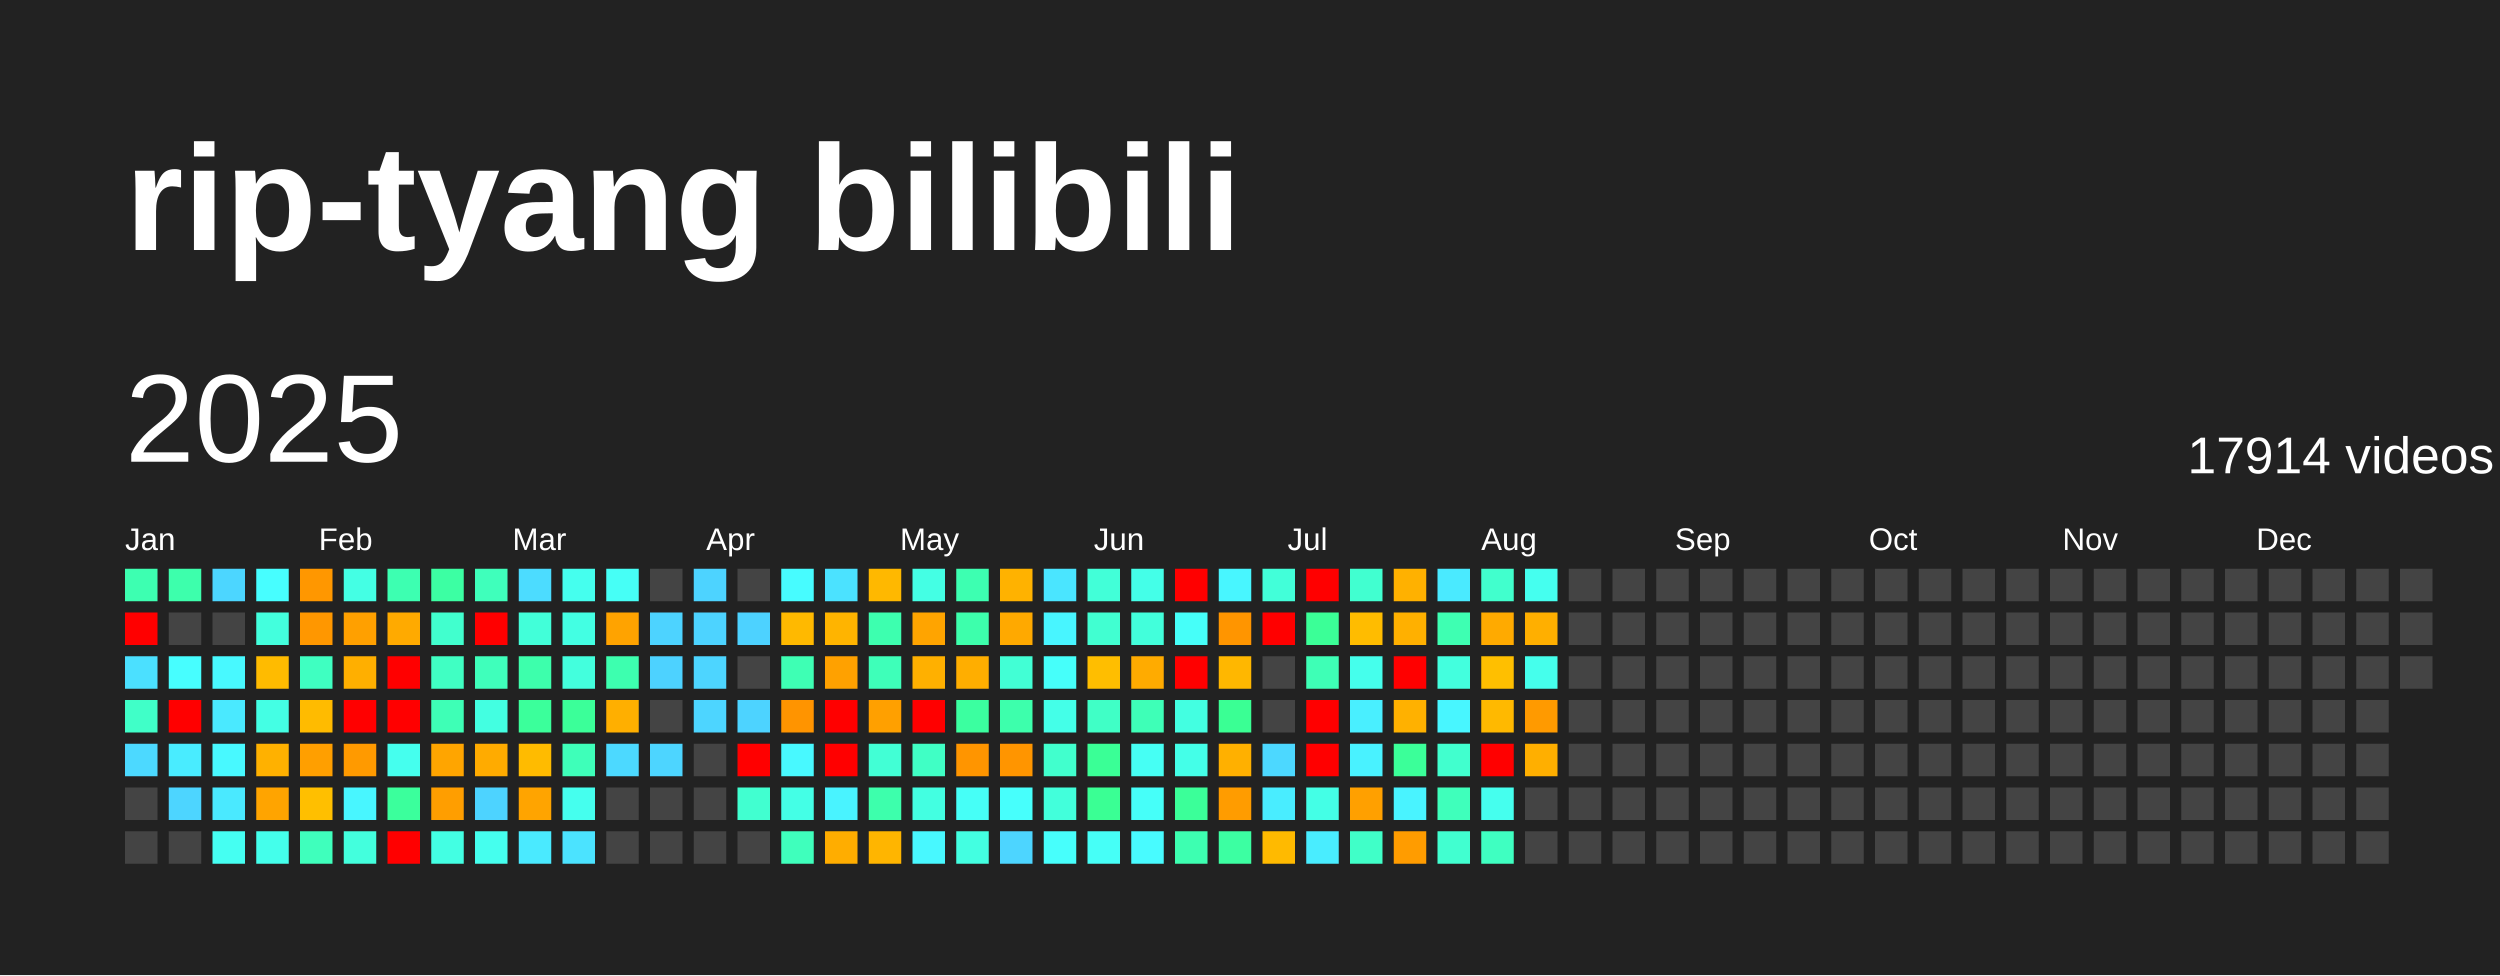
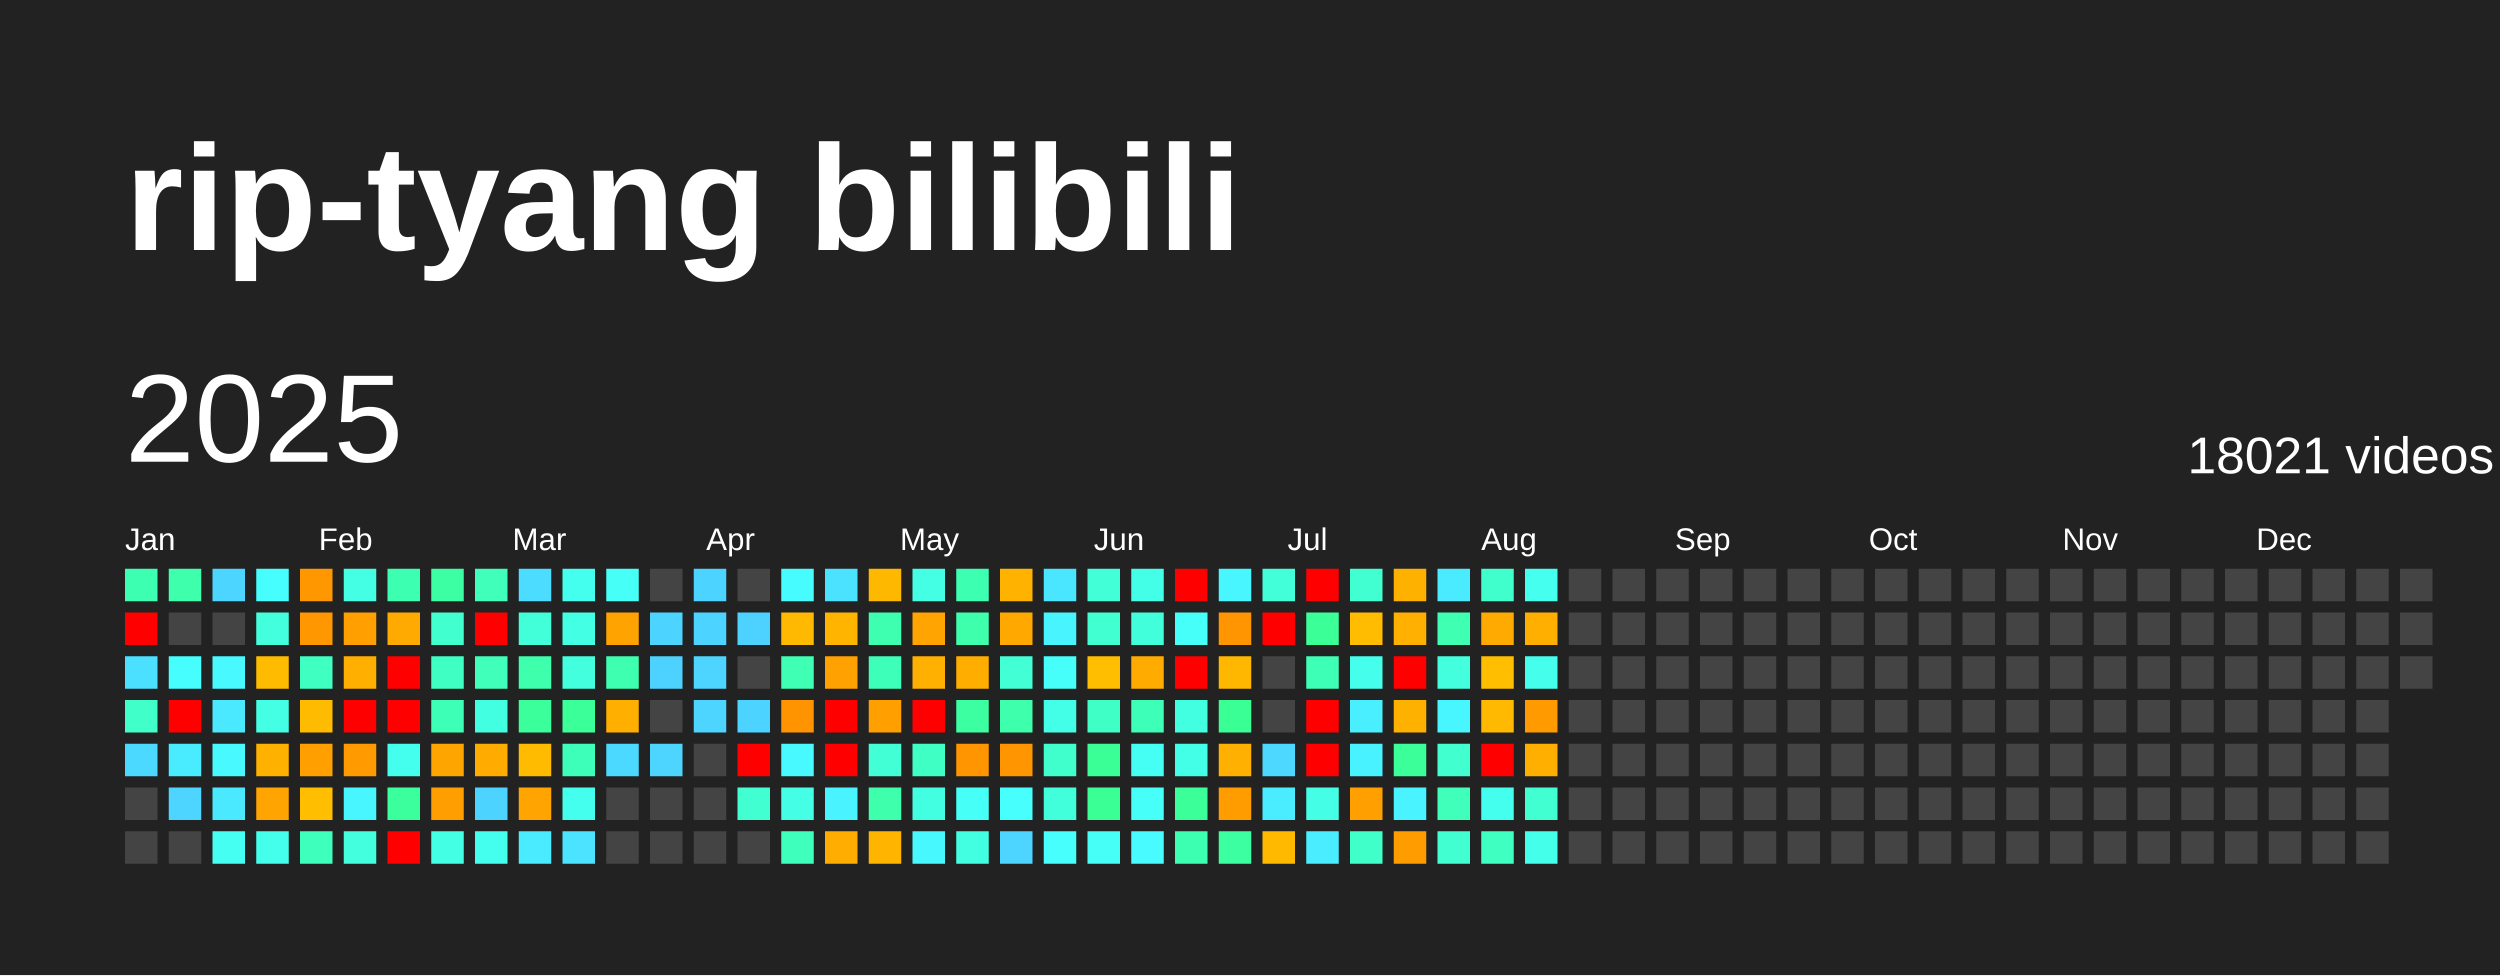
<svg xmlns="http://www.w3.org/2000/svg" baseProfile="full" height="78mm" version="1.1" viewBox="0,0,200,78" width="200mm">
  <defs />
  <rect fill="#222222" height="78" width="200" x="0" y="0" />
  <text fill="#FFFFFF" style="font-size:12px; font-family:Arial; font-weight:bold;" x="10" y="20">rip-tyang bilibili</text>
  <text dominant-baseline="hanging" fill="#FFFFFF" style="font-size:10.0px; font-family:Arial;" x="10" y="30">2025</text>
-   <text dominant-baseline="hanging" fill="#FFFFFF" style="font-size:4.125px; font-family:Arial;" x="175" y="35">17914 videos</text>
+   <text dominant-baseline="hanging" fill="#FFFFFF" style="font-size:4.125px; font-family:Arial;" x="175" y="35">18021 videos</text>
  <text fill="#FFFFFF" style="font-size:2.5px; font-family:Arial" x="10.0" y="44">Jan</text>
  <text fill="#FFFFFF" style="font-size:2.5px; font-family:Arial" x="25.5" y="44">Feb</text>
  <text fill="#FFFFFF" style="font-size:2.5px; font-family:Arial" x="41.0" y="44">Mar</text>
  <text fill="#FFFFFF" style="font-size:2.5px; font-family:Arial" x="56.5" y="44">Apr</text>
  <text fill="#FFFFFF" style="font-size:2.5px; font-family:Arial" x="72.0" y="44">May</text>
  <text fill="#FFFFFF" style="font-size:2.5px; font-family:Arial" x="87.5" y="44">Jun</text>
  <text fill="#FFFFFF" style="font-size:2.5px; font-family:Arial" x="103.0" y="44">Jul</text>
  <text fill="#FFFFFF" style="font-size:2.5px; font-family:Arial" x="118.5" y="44">Aug</text>
  <text fill="#FFFFFF" style="font-size:2.5px; font-family:Arial" x="134.0" y="44">Sep</text>
  <text fill="#FFFFFF" style="font-size:2.5px; font-family:Arial" x="149.5" y="44">Oct</text>
  <text fill="#FFFFFF" style="font-size:2.5px; font-family:Arial" x="165.0" y="44">Nov</text>
  <text fill="#FFFFFF" style="font-size:2.5px; font-family:Arial" x="180.5" y="44">Dec</text>
  <rect fill="#3dffb1" height="2.6" width="2.6" x="10.0" y="45.5" />
  <rect fill="red" height="2.6" width="2.6" x="10.0" y="49.0" />
  <rect fill="#4be0ff" height="2.6" width="2.6" x="10.0" y="52.5" />
  <rect fill="#40ffc8" height="2.6" width="2.6" x="10.0" y="56.0" />
  <rect fill="#4cd9ff" height="2.6" width="2.6" x="10.0" y="59.5" />
  <rect fill="#444444" height="2.6" width="2.6" x="10.0" y="63.0" />
  <rect fill="#444444" height="2.6" width="2.6" x="10.0" y="66.5" />
  <rect fill="#3dffac" height="2.6" width="2.6" x="13.5" y="45.5" />
  <rect fill="#444444" height="2.6" width="2.6" x="13.5" y="49.0" />
  <rect fill="#47feff" height="2.6" width="2.6" x="13.5" y="52.5" />
  <rect fill="red" height="2.6" width="2.6" x="13.5" y="56.0" />
  <rect fill="#49ecff" height="2.6" width="2.6" x="13.5" y="59.5" />
  <rect fill="#4dd5ff" height="2.6" width="2.6" x="13.5" y="63.0" />
  <rect fill="#444444" height="2.6" width="2.6" x="13.5" y="66.5" />
  <rect fill="#4cd6ff" height="2.6" width="2.6" x="17.0" y="45.5" />
  <rect fill="#444444" height="2.6" width="2.6" x="17.0" y="49.0" />
  <rect fill="#48f9ff" height="2.6" width="2.6" x="17.0" y="52.5" />
  <rect fill="#4ae9ff" height="2.6" width="2.6" x="17.0" y="56.0" />
  <rect fill="#48f9ff" height="2.6" width="2.6" x="17.0" y="59.5" />
  <rect fill="#4ae9ff" height="2.6" width="2.6" x="17.0" y="63.0" />
  <rect fill="#45fff2" height="2.6" width="2.6" x="17.0" y="66.5" />
  <rect fill="#47feff" height="2.6" width="2.6" x="20.5" y="45.5" />
  <rect fill="#43ffdd" height="2.6" width="2.6" x="20.5" y="49.0" />
  <rect fill="#ffbb00" height="2.6" width="2.6" x="20.5" y="52.5" />
  <rect fill="#44ffe4" height="2.6" width="2.6" x="20.5" y="56.0" />
  <rect fill="#ffb100" height="2.6" width="2.6" x="20.5" y="59.5" />
  <rect fill="#ffa400" height="2.6" width="2.6" x="20.5" y="63.0" />
  <rect fill="#44ffeb" height="2.6" width="2.6" x="20.5" y="66.5" />
  <rect fill="#ff9700" height="2.6" width="2.6" x="24.0" y="45.5" />
  <rect fill="#ff9700" height="2.6" width="2.6" x="24.0" y="49.0" />
  <rect fill="#3fffc1" height="2.6" width="2.6" x="24.0" y="52.5" />
  <rect fill="#ffbb00" height="2.6" width="2.6" x="24.0" y="56.0" />
  <rect fill="#ff9f00" height="2.6" width="2.6" x="24.0" y="59.5" />
  <rect fill="#ffbf00" height="2.6" width="2.6" x="24.0" y="63.0" />
  <rect fill="#3fffbc" height="2.6" width="2.6" x="24.0" y="66.5" />
  <rect fill="#44ffe4" height="2.6" width="2.6" x="27.5" y="45.5" />
  <rect fill="#ffa000" height="2.6" width="2.6" x="27.5" y="49.0" />
  <rect fill="#ffaf00" height="2.6" width="2.6" x="27.5" y="52.5" />
  <rect fill="red" height="2.6" width="2.6" x="27.5" y="56.0" />
  <rect fill="#ff9a00" height="2.6" width="2.6" x="27.5" y="59.5" />
  <rect fill="#48f6ff" height="2.6" width="2.6" x="27.5" y="63.0" />
  <rect fill="#43ffdd" height="2.6" width="2.6" x="27.5" y="66.5" />
  <rect fill="#3dffb1" height="2.6" width="2.6" x="31.0" y="45.5" />
  <rect fill="#ffaa00" height="2.6" width="2.6" x="31.0" y="49.0" />
  <rect fill="red" height="2.6" width="2.6" x="31.0" y="52.5" />
  <rect fill="red" height="2.6" width="2.6" x="31.0" y="56.0" />
  <rect fill="#45ffee" height="2.6" width="2.6" x="31.0" y="59.5" />
  <rect fill="#3bff9c" height="2.6" width="2.6" x="31.0" y="63.0" />
  <rect fill="red" height="2.6" width="2.6" x="31.0" y="66.5" />
  <rect fill="#3cffa3" height="2.6" width="2.6" x="34.5" y="45.5" />
  <rect fill="#41ffce" height="2.6" width="2.6" x="34.5" y="49.0" />
  <rect fill="#40ffc3" height="2.6" width="2.6" x="34.5" y="52.5" />
  <rect fill="#3effb6" height="2.6" width="2.6" x="34.5" y="56.0" />
  <rect fill="#ffa500" height="2.6" width="2.6" x="34.5" y="59.5" />
  <rect fill="#ff9e00" height="2.6" width="2.6" x="34.5" y="63.0" />
  <rect fill="#43ffe3" height="2.6" width="2.6" x="34.5" y="66.5" />
  <rect fill="#3fffbb" height="2.6" width="2.6" x="38.0" y="45.5" />
  <rect fill="red" height="2.6" width="2.6" x="38.0" y="49.0" />
  <rect fill="#3fffbb" height="2.6" width="2.6" x="38.0" y="52.5" />
  <rect fill="#43ffe1" height="2.6" width="2.6" x="38.0" y="56.0" />
  <rect fill="#ffab00" height="2.6" width="2.6" x="38.0" y="59.5" />
  <rect fill="#4dd3ff" height="2.6" width="2.6" x="38.0" y="63.0" />
  <rect fill="#45ffee" height="2.6" width="2.6" x="38.0" y="66.5" />
  <rect fill="#4cdcff" height="2.6" width="2.6" x="41.5" y="45.5" />
  <rect fill="#42ffd9" height="2.6" width="2.6" x="41.5" y="49.0" />
  <rect fill="#3dffac" height="2.6" width="2.6" x="41.5" y="52.5" />
  <rect fill="#3bff9b" height="2.6" width="2.6" x="41.5" y="56.0" />
  <rect fill="#ffbb00" height="2.6" width="2.6" x="41.5" y="59.5" />
  <rect fill="#ffa400" height="2.6" width="2.6" x="41.5" y="63.0" />
  <rect fill="#4aeaff" height="2.6" width="2.6" x="41.5" y="66.5" />
  <rect fill="#45ffee" height="2.6" width="2.6" x="45.0" y="45.5" />
  <rect fill="#43ffe3" height="2.6" width="2.6" x="45.0" y="49.0" />
  <rect fill="#43ffdd" height="2.6" width="2.6" x="45.0" y="52.5" />
  <rect fill="#3bff99" height="2.6" width="2.6" x="45.0" y="56.0" />
  <rect fill="#3effb9" height="2.6" width="2.6" x="45.0" y="59.5" />
  <rect fill="#45ffee" height="2.6" width="2.6" x="45.0" y="63.0" />
  <rect fill="#4be3ff" height="2.6" width="2.6" x="45.0" y="66.5" />
  <rect fill="#46fff6" height="2.6" width="2.6" x="48.5" y="45.5" />
  <rect fill="#ffa300" height="2.6" width="2.6" x="48.5" y="49.0" />
  <rect fill="#3dffaf" height="2.6" width="2.6" x="48.5" y="52.5" />
  <rect fill="#ffaf00" height="2.6" width="2.6" x="48.5" y="56.0" />
  <rect fill="#4cd9ff" height="2.6" width="2.6" x="48.5" y="59.5" />
  <rect fill="#444444" height="2.6" width="2.6" x="48.5" y="63.0" />
  <rect fill="#444444" height="2.6" width="2.6" x="48.5" y="66.5" />
  <rect fill="#444444" height="2.6" width="2.6" x="52.0" y="45.5" />
  <rect fill="#4dd3ff" height="2.6" width="2.6" x="52.0" y="49.0" />
  <rect fill="#4dd2ff" height="2.6" width="2.6" x="52.0" y="52.5" />
  <rect fill="#444444" height="2.6" width="2.6" x="52.0" y="56.0" />
  <rect fill="#4dd5ff" height="2.6" width="2.6" x="52.0" y="59.5" />
  <rect fill="#444444" height="2.6" width="2.6" x="52.0" y="63.0" />
  <rect fill="#444444" height="2.6" width="2.6" x="52.0" y="66.5" />
  <rect fill="#4dd3ff" height="2.6" width="2.6" x="55.5" y="45.5" />
  <rect fill="#4dd3ff" height="2.6" width="2.6" x="55.5" y="49.0" />
  <rect fill="#4dd5ff" height="2.6" width="2.6" x="55.5" y="52.5" />
  <rect fill="#4dd5ff" height="2.6" width="2.6" x="55.5" y="56.0" />
  <rect fill="#444444" height="2.6" width="2.6" x="55.5" y="59.5" />
  <rect fill="#444444" height="2.6" width="2.6" x="55.5" y="63.0" />
  <rect fill="#444444" height="2.6" width="2.6" x="55.5" y="66.5" />
  <rect fill="#444444" height="2.6" width="2.6" x="59.0" y="45.5" />
  <rect fill="#4dd2ff" height="2.6" width="2.6" x="59.0" y="49.0" />
  <rect fill="#444444" height="2.6" width="2.6" x="59.0" y="52.5" />
  <rect fill="#4dd3ff" height="2.6" width="2.6" x="59.0" y="56.0" />
  <rect fill="red" height="2.6" width="2.6" x="59.0" y="59.5" />
  <rect fill="#41ffd0" height="2.6" width="2.6" x="59.0" y="63.0" />
  <rect fill="#444444" height="2.6" width="2.6" x="59.0" y="66.5" />
  <rect fill="#47fcff" height="2.6" width="2.6" x="62.5" y="45.5" />
  <rect fill="#ffb900" height="2.6" width="2.6" x="62.5" y="49.0" />
  <rect fill="#3effb4" height="2.6" width="2.6" x="62.5" y="52.5" />
  <rect fill="#ff9400" height="2.6" width="2.6" x="62.5" y="56.0" />
  <rect fill="#48f9ff" height="2.6" width="2.6" x="62.5" y="59.5" />
  <rect fill="#44ffe6" height="2.6" width="2.6" x="62.5" y="63.0" />
  <rect fill="#3fffbc" height="2.6" width="2.6" x="62.5" y="66.5" />
  <rect fill="#4be2ff" height="2.6" width="2.6" x="66.0" y="45.5" />
  <rect fill="#ffb400" height="2.6" width="2.6" x="66.0" y="49.0" />
  <rect fill="#ffa100" height="2.6" width="2.6" x="66.0" y="52.5" />
  <rect fill="red" height="2.6" width="2.6" x="66.0" y="56.0" />
  <rect fill="red" height="2.6" width="2.6" x="66.0" y="59.5" />
  <rect fill="#49f3ff" height="2.6" width="2.6" x="66.0" y="63.0" />
  <rect fill="#ffad00" height="2.6" width="2.6" x="66.0" y="66.5" />
  <rect fill="#ffb800" height="2.6" width="2.6" x="69.5" y="45.5" />
  <rect fill="#3dffaf" height="2.6" width="2.6" x="69.5" y="49.0" />
  <rect fill="#3effb9" height="2.6" width="2.6" x="69.5" y="52.5" />
  <rect fill="#ffa000" height="2.6" width="2.6" x="69.5" y="56.0" />
  <rect fill="#42ffd5" height="2.6" width="2.6" x="69.5" y="59.5" />
  <rect fill="#3dffac" height="2.6" width="2.6" x="69.5" y="63.0" />
  <rect fill="#ffb500" height="2.6" width="2.6" x="69.5" y="66.5" />
  <rect fill="#44ffe4" height="2.6" width="2.6" x="73.0" y="45.5" />
  <rect fill="#ffa400" height="2.6" width="2.6" x="73.0" y="49.0" />
  <rect fill="#ffb000" height="2.6" width="2.6" x="73.0" y="52.5" />
  <rect fill="red" height="2.6" width="2.6" x="73.0" y="56.0" />
  <rect fill="#40ffc5" height="2.6" width="2.6" x="73.0" y="59.5" />
  <rect fill="#43ffe1" height="2.6" width="2.6" x="73.0" y="63.0" />
  <rect fill="#48f8ff" height="2.6" width="2.6" x="73.0" y="66.5" />
  <rect fill="#3dffb1" height="2.6" width="2.6" x="76.5" y="45.5" />
  <rect fill="#3dffac" height="2.6" width="2.6" x="76.5" y="49.0" />
  <rect fill="#ffae00" height="2.6" width="2.6" x="76.5" y="52.5" />
  <rect fill="#3bffa0" height="2.6" width="2.6" x="76.5" y="56.0" />
  <rect fill="#ff9500" height="2.6" width="2.6" x="76.5" y="59.5" />
  <rect fill="#46fff7" height="2.6" width="2.6" x="76.5" y="63.0" />
  <rect fill="#43ffe1" height="2.6" width="2.6" x="76.5" y="66.5" />
  <rect fill="#ffb200" height="2.6" width="2.6" x="80.0" y="45.5" />
  <rect fill="#ffa900" height="2.6" width="2.6" x="80.0" y="49.0" />
  <rect fill="#42ffd5" height="2.6" width="2.6" x="80.0" y="52.5" />
  <rect fill="#3dffac" height="2.6" width="2.6" x="80.0" y="56.0" />
  <rect fill="#ff9500" height="2.6" width="2.6" x="80.0" y="59.5" />
  <rect fill="#47fffc" height="2.6" width="2.6" x="80.0" y="63.0" />
  <rect fill="#4dd5ff" height="2.6" width="2.6" x="80.0" y="66.5" />
  <rect fill="#4ae5ff" height="2.6" width="2.6" x="83.5" y="45.5" />
  <rect fill="#48f5ff" height="2.6" width="2.6" x="83.5" y="49.0" />
  <rect fill="#46fffa" height="2.6" width="2.6" x="83.5" y="52.5" />
  <rect fill="#44ffe8" height="2.6" width="2.6" x="83.5" y="56.0" />
  <rect fill="#41ffcd" height="2.6" width="2.6" x="83.5" y="59.5" />
  <rect fill="#42ffdb" height="2.6" width="2.6" x="83.5" y="63.0" />
  <rect fill="#47fffc" height="2.6" width="2.6" x="83.5" y="66.5" />
  <rect fill="#42ffd8" height="2.6" width="2.6" x="87.0" y="45.5" />
  <rect fill="#41ffd1" height="2.6" width="2.6" x="87.0" y="49.0" />
  <rect fill="#ffbe00" height="2.6" width="2.6" x="87.0" y="52.5" />
  <rect fill="#40ffc6" height="2.6" width="2.6" x="87.0" y="56.0" />
  <rect fill="#3aff96" height="2.6" width="2.6" x="87.0" y="59.5" />
  <rect fill="#3aff94" height="2.6" width="2.6" x="87.0" y="63.0" />
  <rect fill="#46fff7" height="2.6" width="2.6" x="87.0" y="66.5" />
  <rect fill="#44ffe8" height="2.6" width="2.6" x="90.5" y="45.5" />
  <rect fill="#42ffdb" height="2.6" width="2.6" x="90.5" y="49.0" />
  <rect fill="#ffab00" height="2.6" width="2.6" x="90.5" y="52.5" />
  <rect fill="#3effb7" height="2.6" width="2.6" x="90.5" y="56.0" />
  <rect fill="#46fff4" height="2.6" width="2.6" x="90.5" y="59.5" />
  <rect fill="#46fff9" height="2.6" width="2.6" x="90.5" y="63.0" />
  <rect fill="#48fbff" height="2.6" width="2.6" x="90.5" y="66.5" />
  <rect fill="red" height="2.6" width="2.6" x="94.0" y="45.5" />
  <rect fill="#46fff9" height="2.6" width="2.6" x="94.0" y="49.0" />
  <rect fill="red" height="2.6" width="2.6" x="94.0" y="52.5" />
  <rect fill="#43ffe1" height="2.6" width="2.6" x="94.0" y="56.0" />
  <rect fill="#44ffe8" height="2.6" width="2.6" x="94.0" y="59.5" />
  <rect fill="#3bff99" height="2.6" width="2.6" x="94.0" y="63.0" />
  <rect fill="#3dffb1" height="2.6" width="2.6" x="94.0" y="66.5" />
  <rect fill="#48f6ff" height="2.6" width="2.6" x="97.5" y="45.5" />
  <rect fill="#ff9500" height="2.6" width="2.6" x="97.5" y="49.0" />
  <rect fill="#ffb700" height="2.6" width="2.6" x="97.5" y="52.5" />
  <rect fill="#3aff94" height="2.6" width="2.6" x="97.5" y="56.0" />
  <rect fill="#ffb000" height="2.6" width="2.6" x="97.5" y="59.5" />
  <rect fill="#ff9c00" height="2.6" width="2.6" x="97.5" y="63.0" />
  <rect fill="#3cffa2" height="2.6" width="2.6" x="97.5" y="66.5" />
  <rect fill="#42ffd9" height="2.6" width="2.6" x="101.0" y="45.5" />
  <rect fill="red" height="2.6" width="2.6" x="101.0" y="49.0" />
  <rect fill="#444444" height="2.6" width="2.6" x="101.0" y="52.5" />
  <rect fill="#444444" height="2.6" width="2.6" x="101.0" y="56.0" />
  <rect fill="#4cd8ff" height="2.6" width="2.6" x="101.0" y="59.5" />
  <rect fill="#49edff" height="2.6" width="2.6" x="101.0" y="63.0" />
  <rect fill="#ffba00" height="2.6" width="2.6" x="101.0" y="66.5" />
  <rect fill="red" height="2.6" width="2.6" x="104.5" y="45.5" />
  <rect fill="#3bff97" height="2.6" width="2.6" x="104.5" y="49.0" />
  <rect fill="#3effb6" height="2.6" width="2.6" x="104.5" y="52.5" />
  <rect fill="red" height="2.6" width="2.6" x="104.5" y="56.0" />
  <rect fill="red" height="2.6" width="2.6" x="104.5" y="59.5" />
  <rect fill="#44ffe6" height="2.6" width="2.6" x="104.5" y="63.0" />
  <rect fill="#49edff" height="2.6" width="2.6" x="104.5" y="66.5" />
  <rect fill="#41ffd0" height="2.6" width="2.6" x="108.0" y="45.5" />
  <rect fill="#ffbc00" height="2.6" width="2.6" x="108.0" y="49.0" />
  <rect fill="#45ffec" height="2.6" width="2.6" x="108.0" y="52.5" />
  <rect fill="#49efff" height="2.6" width="2.6" x="108.0" y="56.0" />
  <rect fill="#49f2ff" height="2.6" width="2.6" x="108.0" y="59.5" />
  <rect fill="#ffa000" height="2.6" width="2.6" x="108.0" y="63.0" />
  <rect fill="#40ffc8" height="2.6" width="2.6" x="108.0" y="66.5" />
  <rect fill="#ffb100" height="2.6" width="2.6" x="111.5" y="45.5" />
  <rect fill="#ffb000" height="2.6" width="2.6" x="111.5" y="49.0" />
  <rect fill="red" height="2.6" width="2.6" x="111.5" y="52.5" />
  <rect fill="#ffb100" height="2.6" width="2.6" x="111.5" y="56.0" />
  <rect fill="#3bff99" height="2.6" width="2.6" x="111.5" y="59.5" />
  <rect fill="#49f3ff" height="2.6" width="2.6" x="111.5" y="63.0" />
  <rect fill="#ff9c00" height="2.6" width="2.6" x="111.5" y="66.5" />
  <rect fill="#4aeaff" height="2.6" width="2.6" x="115.0" y="45.5" />
  <rect fill="#3effb2" height="2.6" width="2.6" x="115.0" y="49.0" />
  <rect fill="#43ffde" height="2.6" width="2.6" x="115.0" y="52.5" />
  <rect fill="#48f6ff" height="2.6" width="2.6" x="115.0" y="56.0" />
  <rect fill="#41ffce" height="2.6" width="2.6" x="115.0" y="59.5" />
  <rect fill="#3fffbb" height="2.6" width="2.6" x="115.0" y="63.0" />
  <rect fill="#41ffd0" height="2.6" width="2.6" x="115.0" y="66.5" />
  <rect fill="#41ffcd" height="2.6" width="2.6" x="118.5" y="45.5" />
  <rect fill="#ffaa00" height="2.6" width="2.6" x="118.5" y="49.0" />
  <rect fill="#ffbf00" height="2.6" width="2.6" x="118.5" y="52.5" />
  <rect fill="#ffb900" height="2.6" width="2.6" x="118.5" y="56.0" />
  <rect fill="red" height="2.6" width="2.6" x="118.5" y="59.5" />
  <rect fill="#45ffee" height="2.6" width="2.6" x="118.5" y="63.0" />
  <rect fill="#3fffc1" height="2.6" width="2.6" x="118.5" y="66.5" />
  <rect fill="#45ffef" height="2.6" width="2.6" x="122.0" y="45.5" />
  <rect fill="#ffaf00" height="2.6" width="2.6" x="122.0" y="49.0" />
  <rect fill="#45ffec" height="2.6" width="2.6" x="122.0" y="52.5" />
  <rect fill="#ff9a00" height="2.6" width="2.6" x="122.0" y="56.0" />
  <rect fill="#ffaf00" height="2.6" width="2.6" x="122.0" y="59.5" />
-   <rect fill="#444444" height="2.6" width="2.6" x="122.0" y="63.0" />
-   <rect fill="#444444" height="2.6" width="2.6" x="122.0" y="66.5" />
+   <rect fill="#41ffd1" height="2.6" width="2.6" x="122.0" y="63.0" />
+   <rect fill="#44ffe9" height="2.6" width="2.6" x="122.0" y="66.5" />
  <rect fill="#444444" height="2.6" width="2.6" x="125.5" y="45.5" />
  <rect fill="#444444" height="2.6" width="2.6" x="125.5" y="49.0" />
  <rect fill="#444444" height="2.6" width="2.6" x="125.5" y="52.5" />
  <rect fill="#444444" height="2.6" width="2.6" x="125.5" y="56.0" />
  <rect fill="#444444" height="2.6" width="2.6" x="125.5" y="59.5" />
  <rect fill="#444444" height="2.6" width="2.6" x="125.5" y="63.0" />
  <rect fill="#444444" height="2.6" width="2.6" x="125.5" y="66.5" />
  <rect fill="#444444" height="2.6" width="2.6" x="129.0" y="45.5" />
  <rect fill="#444444" height="2.6" width="2.6" x="129.0" y="49.0" />
  <rect fill="#444444" height="2.6" width="2.6" x="129.0" y="52.5" />
  <rect fill="#444444" height="2.6" width="2.6" x="129.0" y="56.0" />
  <rect fill="#444444" height="2.6" width="2.6" x="129.0" y="59.5" />
  <rect fill="#444444" height="2.6" width="2.6" x="129.0" y="63.0" />
  <rect fill="#444444" height="2.6" width="2.6" x="129.0" y="66.5" />
  <rect fill="#444444" height="2.6" width="2.6" x="132.5" y="45.5" />
  <rect fill="#444444" height="2.6" width="2.6" x="132.5" y="49.0" />
  <rect fill="#444444" height="2.6" width="2.6" x="132.5" y="52.5" />
  <rect fill="#444444" height="2.6" width="2.6" x="132.5" y="56.0" />
  <rect fill="#444444" height="2.6" width="2.6" x="132.5" y="59.5" />
  <rect fill="#444444" height="2.6" width="2.6" x="132.5" y="63.0" />
  <rect fill="#444444" height="2.6" width="2.6" x="132.5" y="66.5" />
  <rect fill="#444444" height="2.6" width="2.6" x="136.0" y="45.5" />
  <rect fill="#444444" height="2.6" width="2.6" x="136.0" y="49.0" />
  <rect fill="#444444" height="2.6" width="2.6" x="136.0" y="52.5" />
  <rect fill="#444444" height="2.6" width="2.6" x="136.0" y="56.0" />
  <rect fill="#444444" height="2.6" width="2.6" x="136.0" y="59.5" />
  <rect fill="#444444" height="2.6" width="2.6" x="136.0" y="63.0" />
  <rect fill="#444444" height="2.6" width="2.6" x="136.0" y="66.5" />
  <rect fill="#444444" height="2.6" width="2.6" x="139.5" y="45.5" />
  <rect fill="#444444" height="2.6" width="2.6" x="139.5" y="49.0" />
  <rect fill="#444444" height="2.6" width="2.6" x="139.5" y="52.5" />
  <rect fill="#444444" height="2.6" width="2.6" x="139.5" y="56.0" />
  <rect fill="#444444" height="2.6" width="2.6" x="139.5" y="59.5" />
  <rect fill="#444444" height="2.6" width="2.6" x="139.5" y="63.0" />
  <rect fill="#444444" height="2.6" width="2.6" x="139.5" y="66.5" />
  <rect fill="#444444" height="2.6" width="2.6" x="143.0" y="45.5" />
  <rect fill="#444444" height="2.6" width="2.6" x="143.0" y="49.0" />
  <rect fill="#444444" height="2.6" width="2.6" x="143.0" y="52.5" />
  <rect fill="#444444" height="2.6" width="2.6" x="143.0" y="56.0" />
  <rect fill="#444444" height="2.6" width="2.6" x="143.0" y="59.5" />
  <rect fill="#444444" height="2.6" width="2.6" x="143.0" y="63.0" />
  <rect fill="#444444" height="2.6" width="2.6" x="143.0" y="66.5" />
  <rect fill="#444444" height="2.6" width="2.6" x="146.5" y="45.5" />
  <rect fill="#444444" height="2.6" width="2.6" x="146.5" y="49.0" />
  <rect fill="#444444" height="2.6" width="2.6" x="146.5" y="52.5" />
  <rect fill="#444444" height="2.6" width="2.6" x="146.5" y="56.0" />
  <rect fill="#444444" height="2.6" width="2.6" x="146.5" y="59.5" />
  <rect fill="#444444" height="2.6" width="2.6" x="146.5" y="63.0" />
  <rect fill="#444444" height="2.6" width="2.6" x="146.5" y="66.5" />
  <rect fill="#444444" height="2.6" width="2.6" x="150.0" y="45.5" />
  <rect fill="#444444" height="2.6" width="2.6" x="150.0" y="49.0" />
  <rect fill="#444444" height="2.6" width="2.6" x="150.0" y="52.5" />
  <rect fill="#444444" height="2.6" width="2.6" x="150.0" y="56.0" />
  <rect fill="#444444" height="2.6" width="2.6" x="150.0" y="59.5" />
  <rect fill="#444444" height="2.6" width="2.6" x="150.0" y="63.0" />
  <rect fill="#444444" height="2.6" width="2.6" x="150.0" y="66.5" />
  <rect fill="#444444" height="2.6" width="2.6" x="153.5" y="45.5" />
  <rect fill="#444444" height="2.6" width="2.6" x="153.5" y="49.0" />
  <rect fill="#444444" height="2.6" width="2.6" x="153.5" y="52.5" />
  <rect fill="#444444" height="2.6" width="2.6" x="153.5" y="56.0" />
  <rect fill="#444444" height="2.6" width="2.6" x="153.5" y="59.5" />
  <rect fill="#444444" height="2.6" width="2.6" x="153.5" y="63.0" />
  <rect fill="#444444" height="2.6" width="2.6" x="153.5" y="66.5" />
  <rect fill="#444444" height="2.6" width="2.6" x="157.0" y="45.5" />
  <rect fill="#444444" height="2.6" width="2.6" x="157.0" y="49.0" />
  <rect fill="#444444" height="2.6" width="2.6" x="157.0" y="52.5" />
  <rect fill="#444444" height="2.6" width="2.6" x="157.0" y="56.0" />
  <rect fill="#444444" height="2.6" width="2.6" x="157.0" y="59.5" />
  <rect fill="#444444" height="2.6" width="2.6" x="157.0" y="63.0" />
  <rect fill="#444444" height="2.6" width="2.6" x="157.0" y="66.5" />
  <rect fill="#444444" height="2.6" width="2.6" x="160.5" y="45.5" />
  <rect fill="#444444" height="2.6" width="2.6" x="160.5" y="49.0" />
  <rect fill="#444444" height="2.6" width="2.6" x="160.5" y="52.5" />
  <rect fill="#444444" height="2.6" width="2.6" x="160.5" y="56.0" />
  <rect fill="#444444" height="2.6" width="2.6" x="160.5" y="59.5" />
  <rect fill="#444444" height="2.6" width="2.6" x="160.5" y="63.0" />
  <rect fill="#444444" height="2.6" width="2.6" x="160.5" y="66.5" />
  <rect fill="#444444" height="2.6" width="2.6" x="164.0" y="45.5" />
  <rect fill="#444444" height="2.6" width="2.6" x="164.0" y="49.0" />
  <rect fill="#444444" height="2.6" width="2.6" x="164.0" y="52.5" />
  <rect fill="#444444" height="2.6" width="2.6" x="164.0" y="56.0" />
  <rect fill="#444444" height="2.6" width="2.6" x="164.0" y="59.5" />
  <rect fill="#444444" height="2.6" width="2.6" x="164.0" y="63.0" />
  <rect fill="#444444" height="2.6" width="2.6" x="164.0" y="66.5" />
  <rect fill="#444444" height="2.6" width="2.6" x="167.5" y="45.5" />
  <rect fill="#444444" height="2.6" width="2.6" x="167.5" y="49.0" />
  <rect fill="#444444" height="2.6" width="2.6" x="167.5" y="52.5" />
  <rect fill="#444444" height="2.6" width="2.6" x="167.5" y="56.0" />
  <rect fill="#444444" height="2.6" width="2.6" x="167.5" y="59.5" />
  <rect fill="#444444" height="2.6" width="2.6" x="167.5" y="63.0" />
  <rect fill="#444444" height="2.6" width="2.6" x="167.5" y="66.5" />
  <rect fill="#444444" height="2.6" width="2.6" x="171.0" y="45.5" />
  <rect fill="#444444" height="2.6" width="2.6" x="171.0" y="49.0" />
  <rect fill="#444444" height="2.6" width="2.6" x="171.0" y="52.5" />
  <rect fill="#444444" height="2.6" width="2.6" x="171.0" y="56.0" />
  <rect fill="#444444" height="2.6" width="2.6" x="171.0" y="59.5" />
  <rect fill="#444444" height="2.6" width="2.6" x="171.0" y="63.0" />
  <rect fill="#444444" height="2.6" width="2.6" x="171.0" y="66.5" />
  <rect fill="#444444" height="2.6" width="2.6" x="174.5" y="45.5" />
  <rect fill="#444444" height="2.6" width="2.6" x="174.5" y="49.0" />
  <rect fill="#444444" height="2.6" width="2.6" x="174.5" y="52.5" />
  <rect fill="#444444" height="2.6" width="2.6" x="174.5" y="56.0" />
  <rect fill="#444444" height="2.6" width="2.6" x="174.5" y="59.5" />
  <rect fill="#444444" height="2.6" width="2.6" x="174.5" y="63.0" />
  <rect fill="#444444" height="2.6" width="2.6" x="174.5" y="66.5" />
  <rect fill="#444444" height="2.6" width="2.6" x="178.0" y="45.5" />
  <rect fill="#444444" height="2.6" width="2.6" x="178.0" y="49.0" />
  <rect fill="#444444" height="2.6" width="2.6" x="178.0" y="52.5" />
  <rect fill="#444444" height="2.6" width="2.6" x="178.0" y="56.0" />
  <rect fill="#444444" height="2.6" width="2.6" x="178.0" y="59.5" />
  <rect fill="#444444" height="2.6" width="2.6" x="178.0" y="63.0" />
  <rect fill="#444444" height="2.6" width="2.6" x="178.0" y="66.5" />
  <rect fill="#444444" height="2.6" width="2.6" x="181.5" y="45.5" />
  <rect fill="#444444" height="2.6" width="2.6" x="181.5" y="49.0" />
  <rect fill="#444444" height="2.6" width="2.6" x="181.5" y="52.5" />
  <rect fill="#444444" height="2.6" width="2.6" x="181.5" y="56.0" />
  <rect fill="#444444" height="2.6" width="2.6" x="181.5" y="59.5" />
  <rect fill="#444444" height="2.6" width="2.6" x="181.5" y="63.0" />
  <rect fill="#444444" height="2.6" width="2.6" x="181.5" y="66.5" />
  <rect fill="#444444" height="2.6" width="2.6" x="185.0" y="45.5" />
  <rect fill="#444444" height="2.6" width="2.6" x="185.0" y="49.0" />
  <rect fill="#444444" height="2.6" width="2.6" x="185.0" y="52.5" />
  <rect fill="#444444" height="2.6" width="2.6" x="185.0" y="56.0" />
  <rect fill="#444444" height="2.6" width="2.6" x="185.0" y="59.5" />
  <rect fill="#444444" height="2.6" width="2.6" x="185.0" y="63.0" />
  <rect fill="#444444" height="2.6" width="2.6" x="185.0" y="66.5" />
  <rect fill="#444444" height="2.6" width="2.6" x="188.5" y="45.5" />
  <rect fill="#444444" height="2.6" width="2.6" x="188.5" y="49.0" />
  <rect fill="#444444" height="2.6" width="2.6" x="188.5" y="52.5" />
  <rect fill="#444444" height="2.6" width="2.6" x="188.5" y="56.0" />
  <rect fill="#444444" height="2.6" width="2.6" x="188.5" y="59.5" />
  <rect fill="#444444" height="2.6" width="2.6" x="188.5" y="63.0" />
  <rect fill="#444444" height="2.6" width="2.6" x="188.5" y="66.5" />
  <rect fill="#444444" height="2.6" width="2.6" x="192.0" y="45.5" />
  <rect fill="#444444" height="2.6" width="2.6" x="192.0" y="49.0" />
  <rect fill="#444444" height="2.6" width="2.6" x="192.0" y="52.5" />
</svg>
